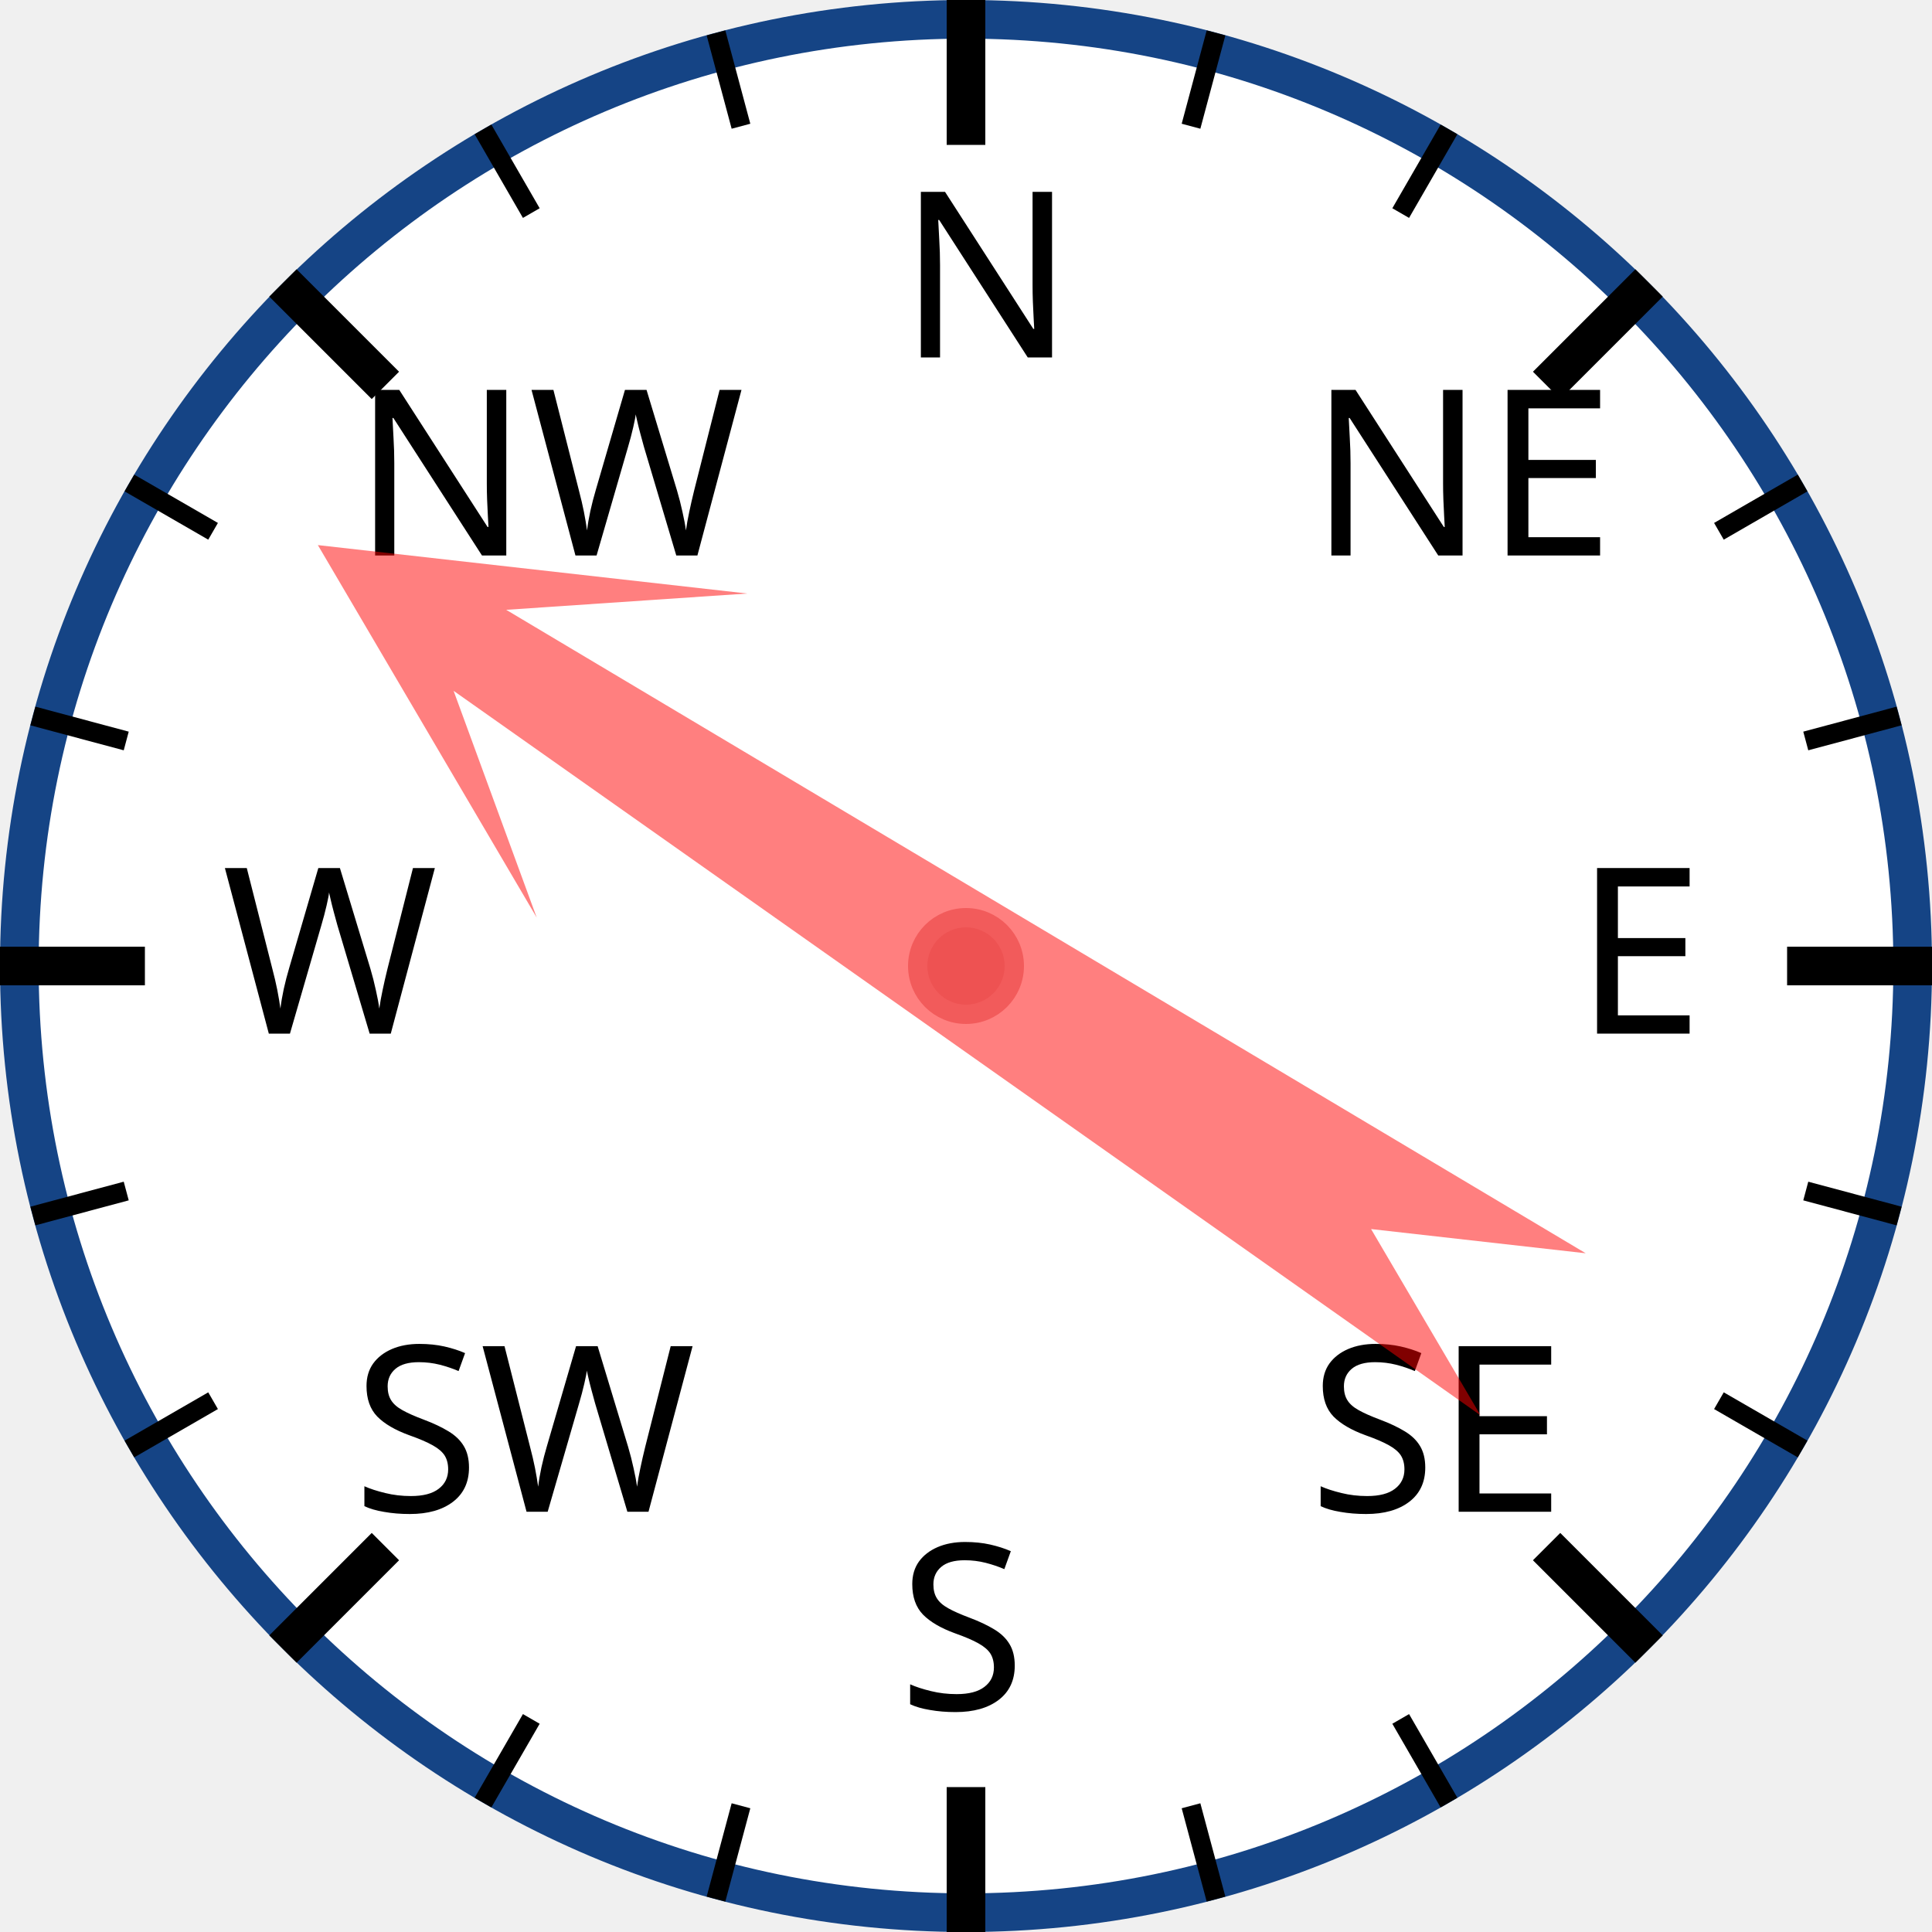
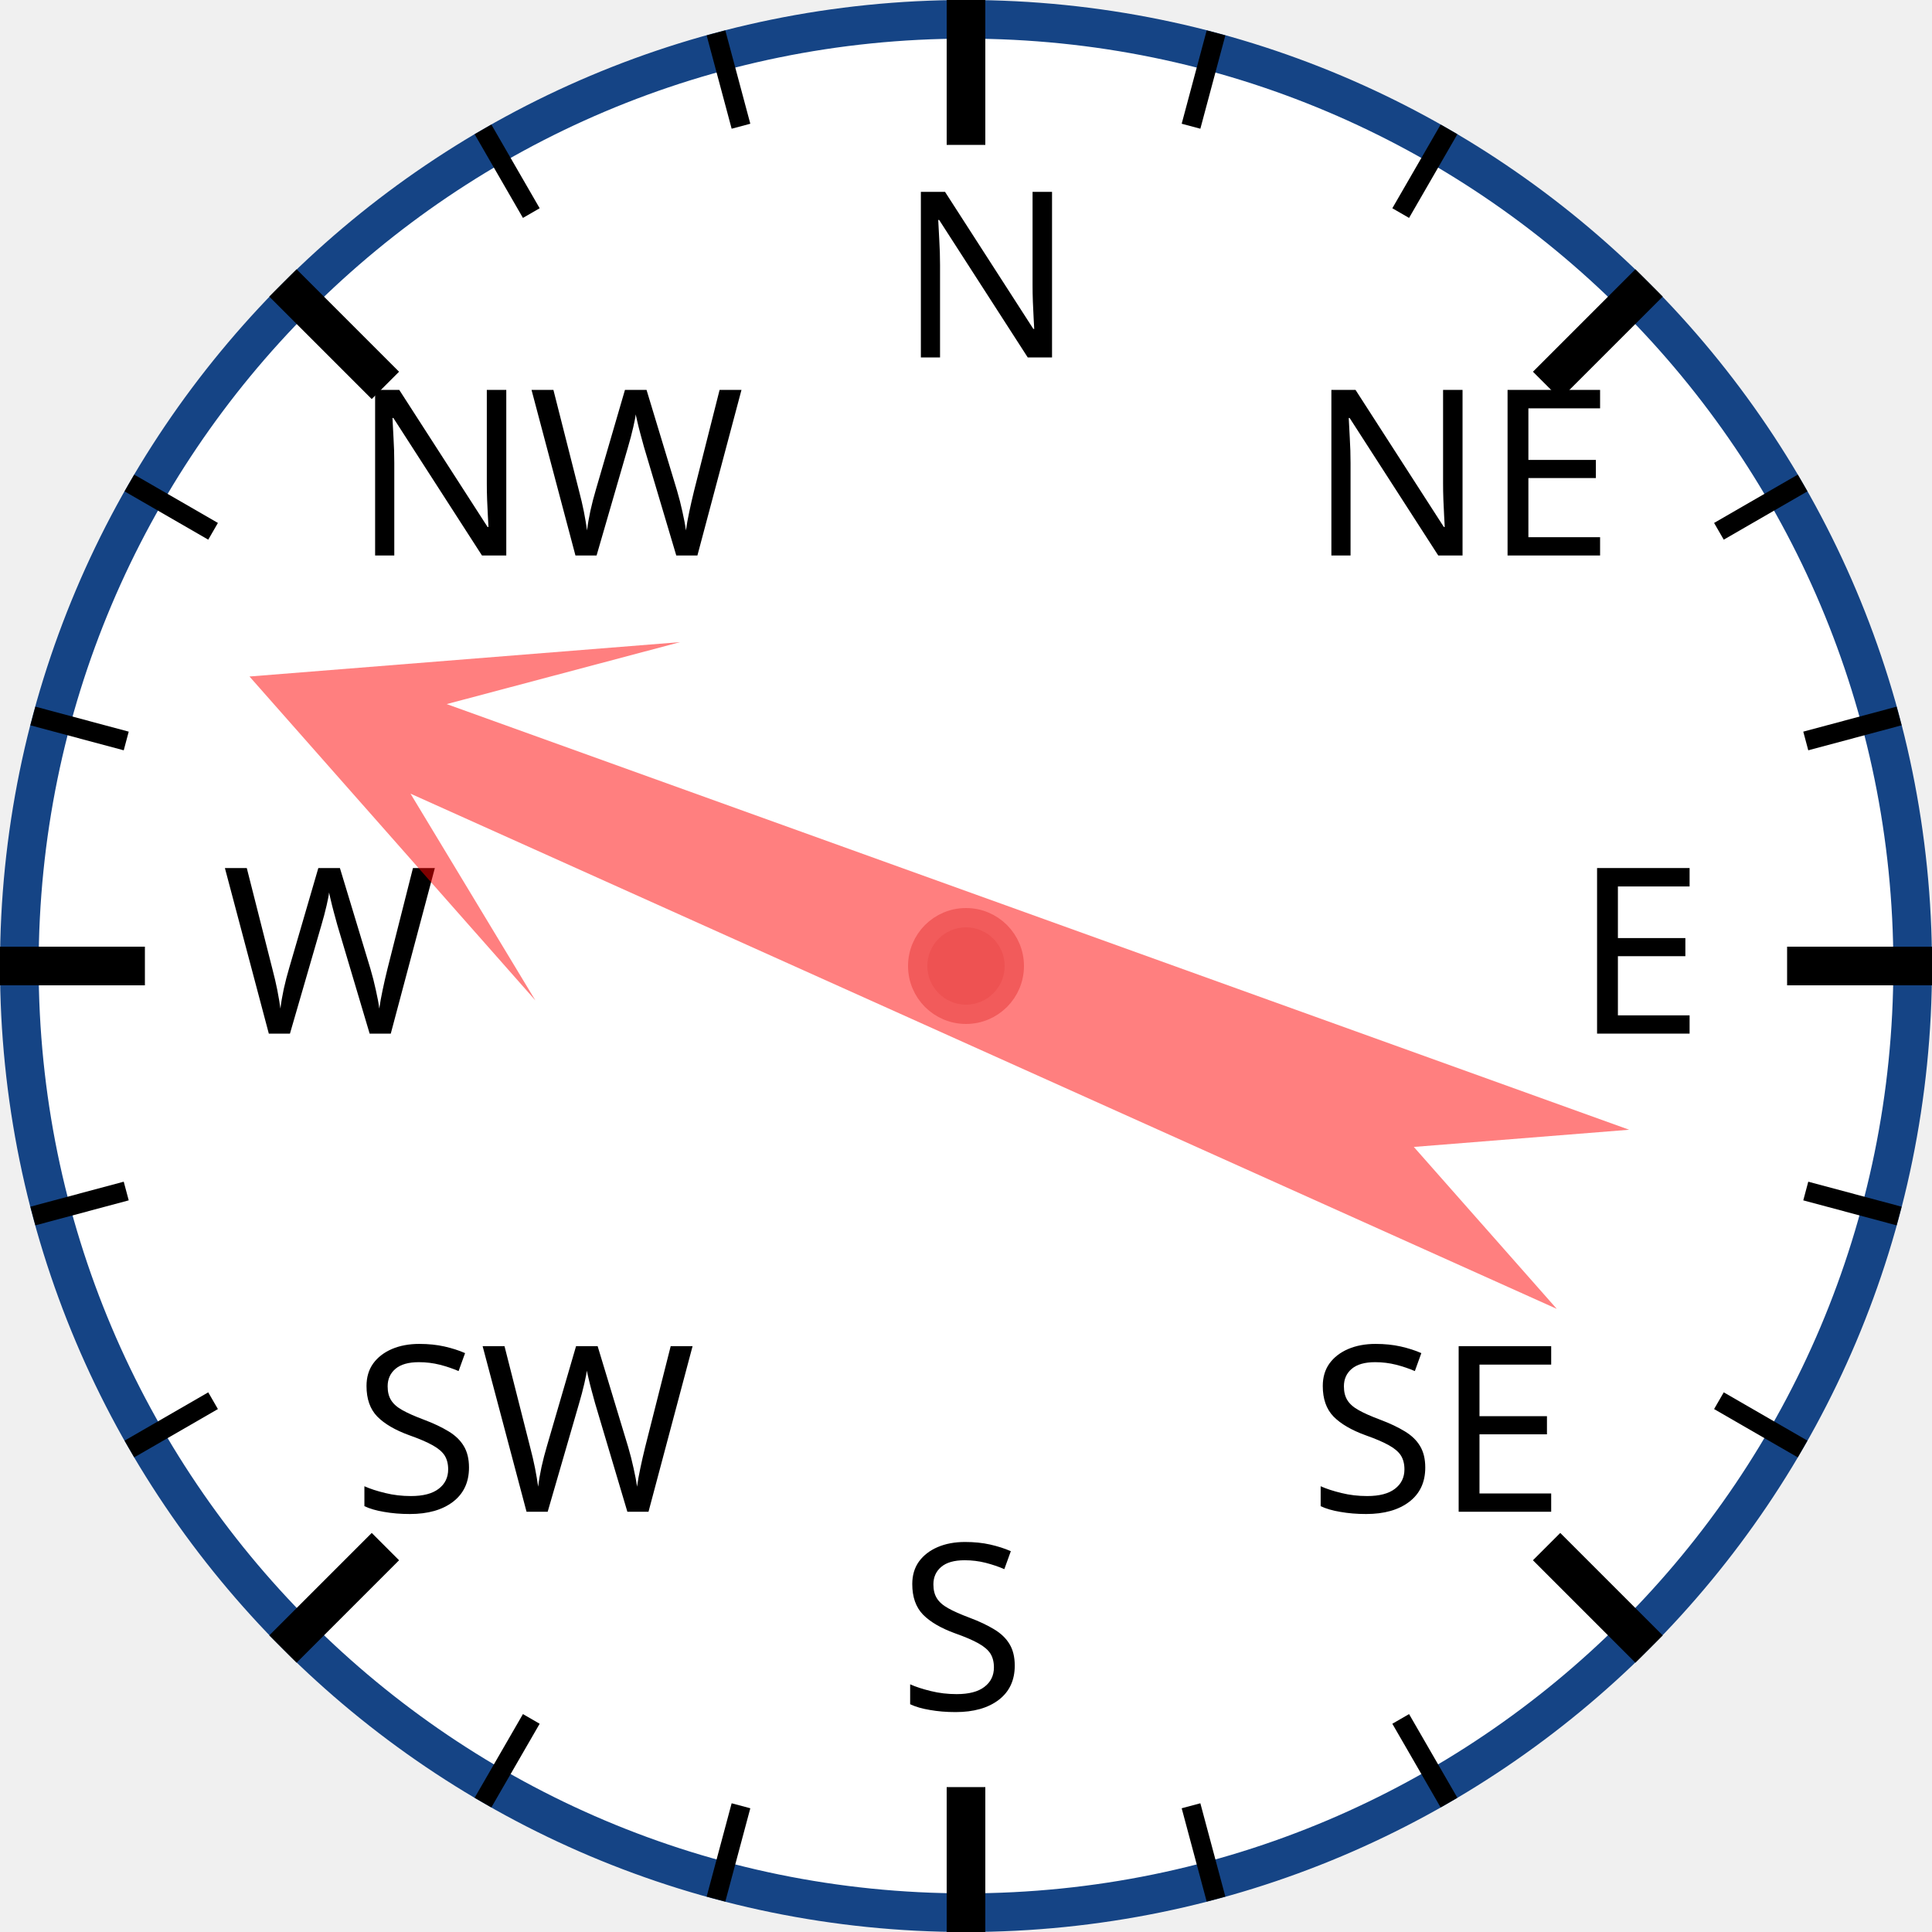
<svg xmlns="http://www.w3.org/2000/svg" width="120px" height="120px" viewBox="0 0 200 200">
  <circle cx="100" cy="100" r="98" style="fill: white; stroke: #154485; stroke-width: 4;" />
  <text x="93.0" y="37.0" style="font-family: sans-serif; font-size: 18pt;">N</text>
  <line x1="100.0" y1="0.0" x2="100.0" y2="15.0" style="stroke: black; stroke-width: 4;" />
  <line x1="74.118" y1="3.407" x2="76.706" y2="13.067" style="stroke: black; stroke-width: 2;" />
  <line x1="50" y1="13.397" x2="55" y2="22.058" style="stroke: black; stroke-width: 2;" />
  <text x="36.503" y="57.503" style="font-family: sans-serif; font-size: 18pt;">NW</text>
  <line x1="29.289" y1="29.289" x2="39.896" y2="39.896" style="stroke: black; stroke-width: 4;" />
  <line x1="13.397" y1="50" x2="22.058" y2="55" style="stroke: black; stroke-width: 2;" />
  <line x1="3.407" y1="74.118" x2="13.067" y2="76.706" style="stroke: black; stroke-width: 2;" />
  <text x="23.0" y="107.0" style="font-family: sans-serif; font-size: 18pt;">W</text>
  <line x1="0.0" y1="100.0" x2="15.0" y2="100.0" style="stroke: black; stroke-width: 4;" />
  <line x1="3.407" y1="125.882" x2="13.067" y2="123.294" style="stroke: black; stroke-width: 2;" />
  <line x1="13.397" y1="150" x2="22.058" y2="145" style="stroke: black; stroke-width: 2;" />
  <text x="36.503" y="156.497" style="font-family: sans-serif; font-size: 18pt;">SW</text>
  <line x1="29.289" y1="170.711" x2="39.896" y2="160.104" style="stroke: black; stroke-width: 4;" />
  <line x1="50" y1="186.603" x2="55" y2="177.942" style="stroke: black; stroke-width: 2;" />
  <line x1="74.118" y1="196.593" x2="76.706" y2="186.933" style="stroke: black; stroke-width: 2;" />
  <text x="93" y="177.0" style="font-family: sans-serif; font-size: 18pt;">S</text>
  <line x1="100" y1="200.0" x2="100" y2="185.0" style="stroke: black; stroke-width: 4;" />
  <line x1="125.882" y1="196.593" x2="123.294" y2="186.933" style="stroke: black; stroke-width: 2;" />
  <line x1="150.0" y1="186.603" x2="145.0" y2="177.942" style="stroke: black; stroke-width: 2;" />
  <text x="135.497" y="156.497" style="font-family: sans-serif; font-size: 18pt;">SE</text>
  <line x1="170.711" y1="170.711" x2="160.104" y2="160.104" style="stroke: black; stroke-width: 4;" />
  <line x1="186.603" y1="150" x2="177.942" y2="145" style="stroke: black; stroke-width: 2;" />
  <line x1="196.593" y1="125.882" x2="186.933" y2="123.294" style="stroke: black; stroke-width: 2;" />
  <text x="163.0" y="107" style="font-family: sans-serif; font-size: 18pt;">E</text>
  <line x1="200.0" y1="100" x2="185.0" y2="100" style="stroke: black; stroke-width: 4;" />
  <line x1="196.593" y1="74.118" x2="186.933" y2="76.706" style="stroke: black; stroke-width: 2;" />
  <line x1="186.603" y1="50" x2="177.942" y2="55" style="stroke: black; stroke-width: 2;" />
  <text x="135.497" y="57.503" style="font-family: sans-serif; font-size: 18pt;">NE</text>
  <line x1="170.711" y1="29.289" x2="160.104" y2="39.896" style="stroke: black; stroke-width: 4;" />
  <line x1="150" y1="13.397" x2="145" y2="22.058" style="stroke: black; stroke-width: 2;" />
  <line x1="125.882" y1="3.407" x2="123.294" y2="13.067" style="stroke: black; stroke-width: 2;" />
-   <polygon points="100 20 120 60 105 40 110 170 100 150 90 170 95 40 80 60" style="fill: red; fill-opacity: 0.5;" transform="rotate(303,100,100)" />
+   <polygon points="100 20 120 60 105 40 110 170 100 150 90 170 95 40 80 60" style="fill: red; fill-opacity: 0.5;" transform="rotate(292,100,100)" />
  <circle cx="100" cy="100" r="5" style="fill: #EE5252; stroke: #F25B5B; stroke-width: 2;" />
</svg>
